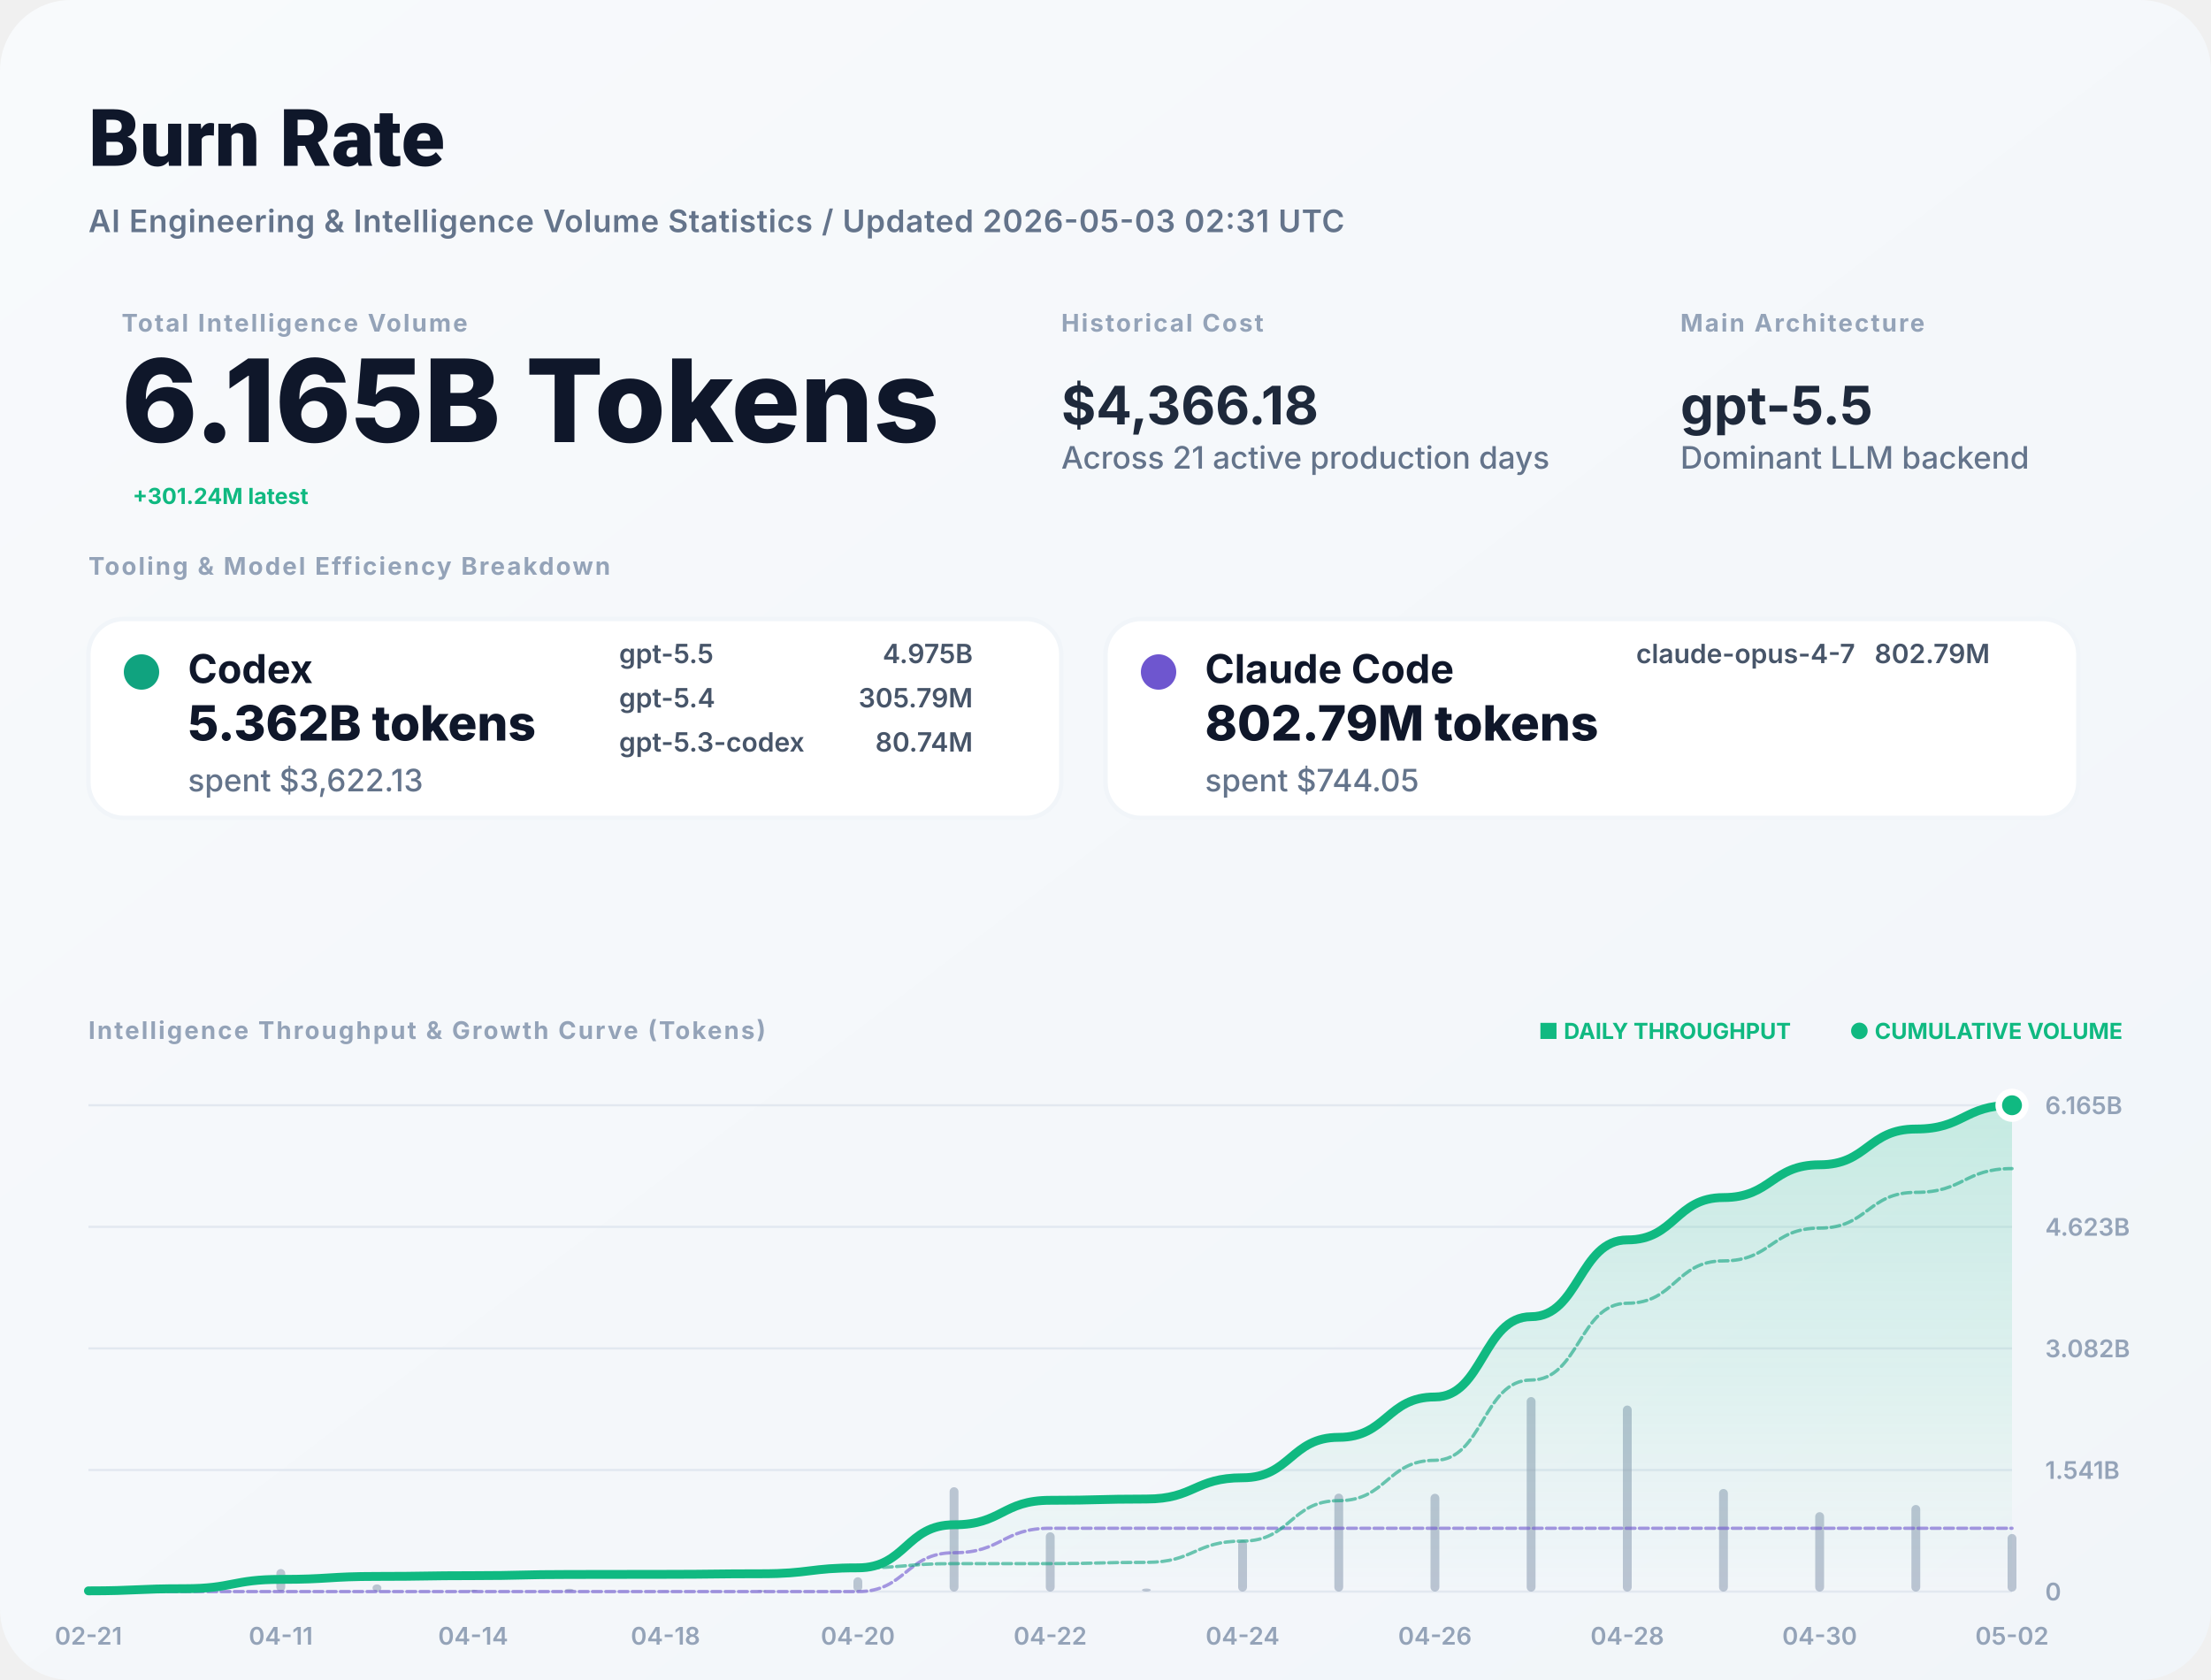
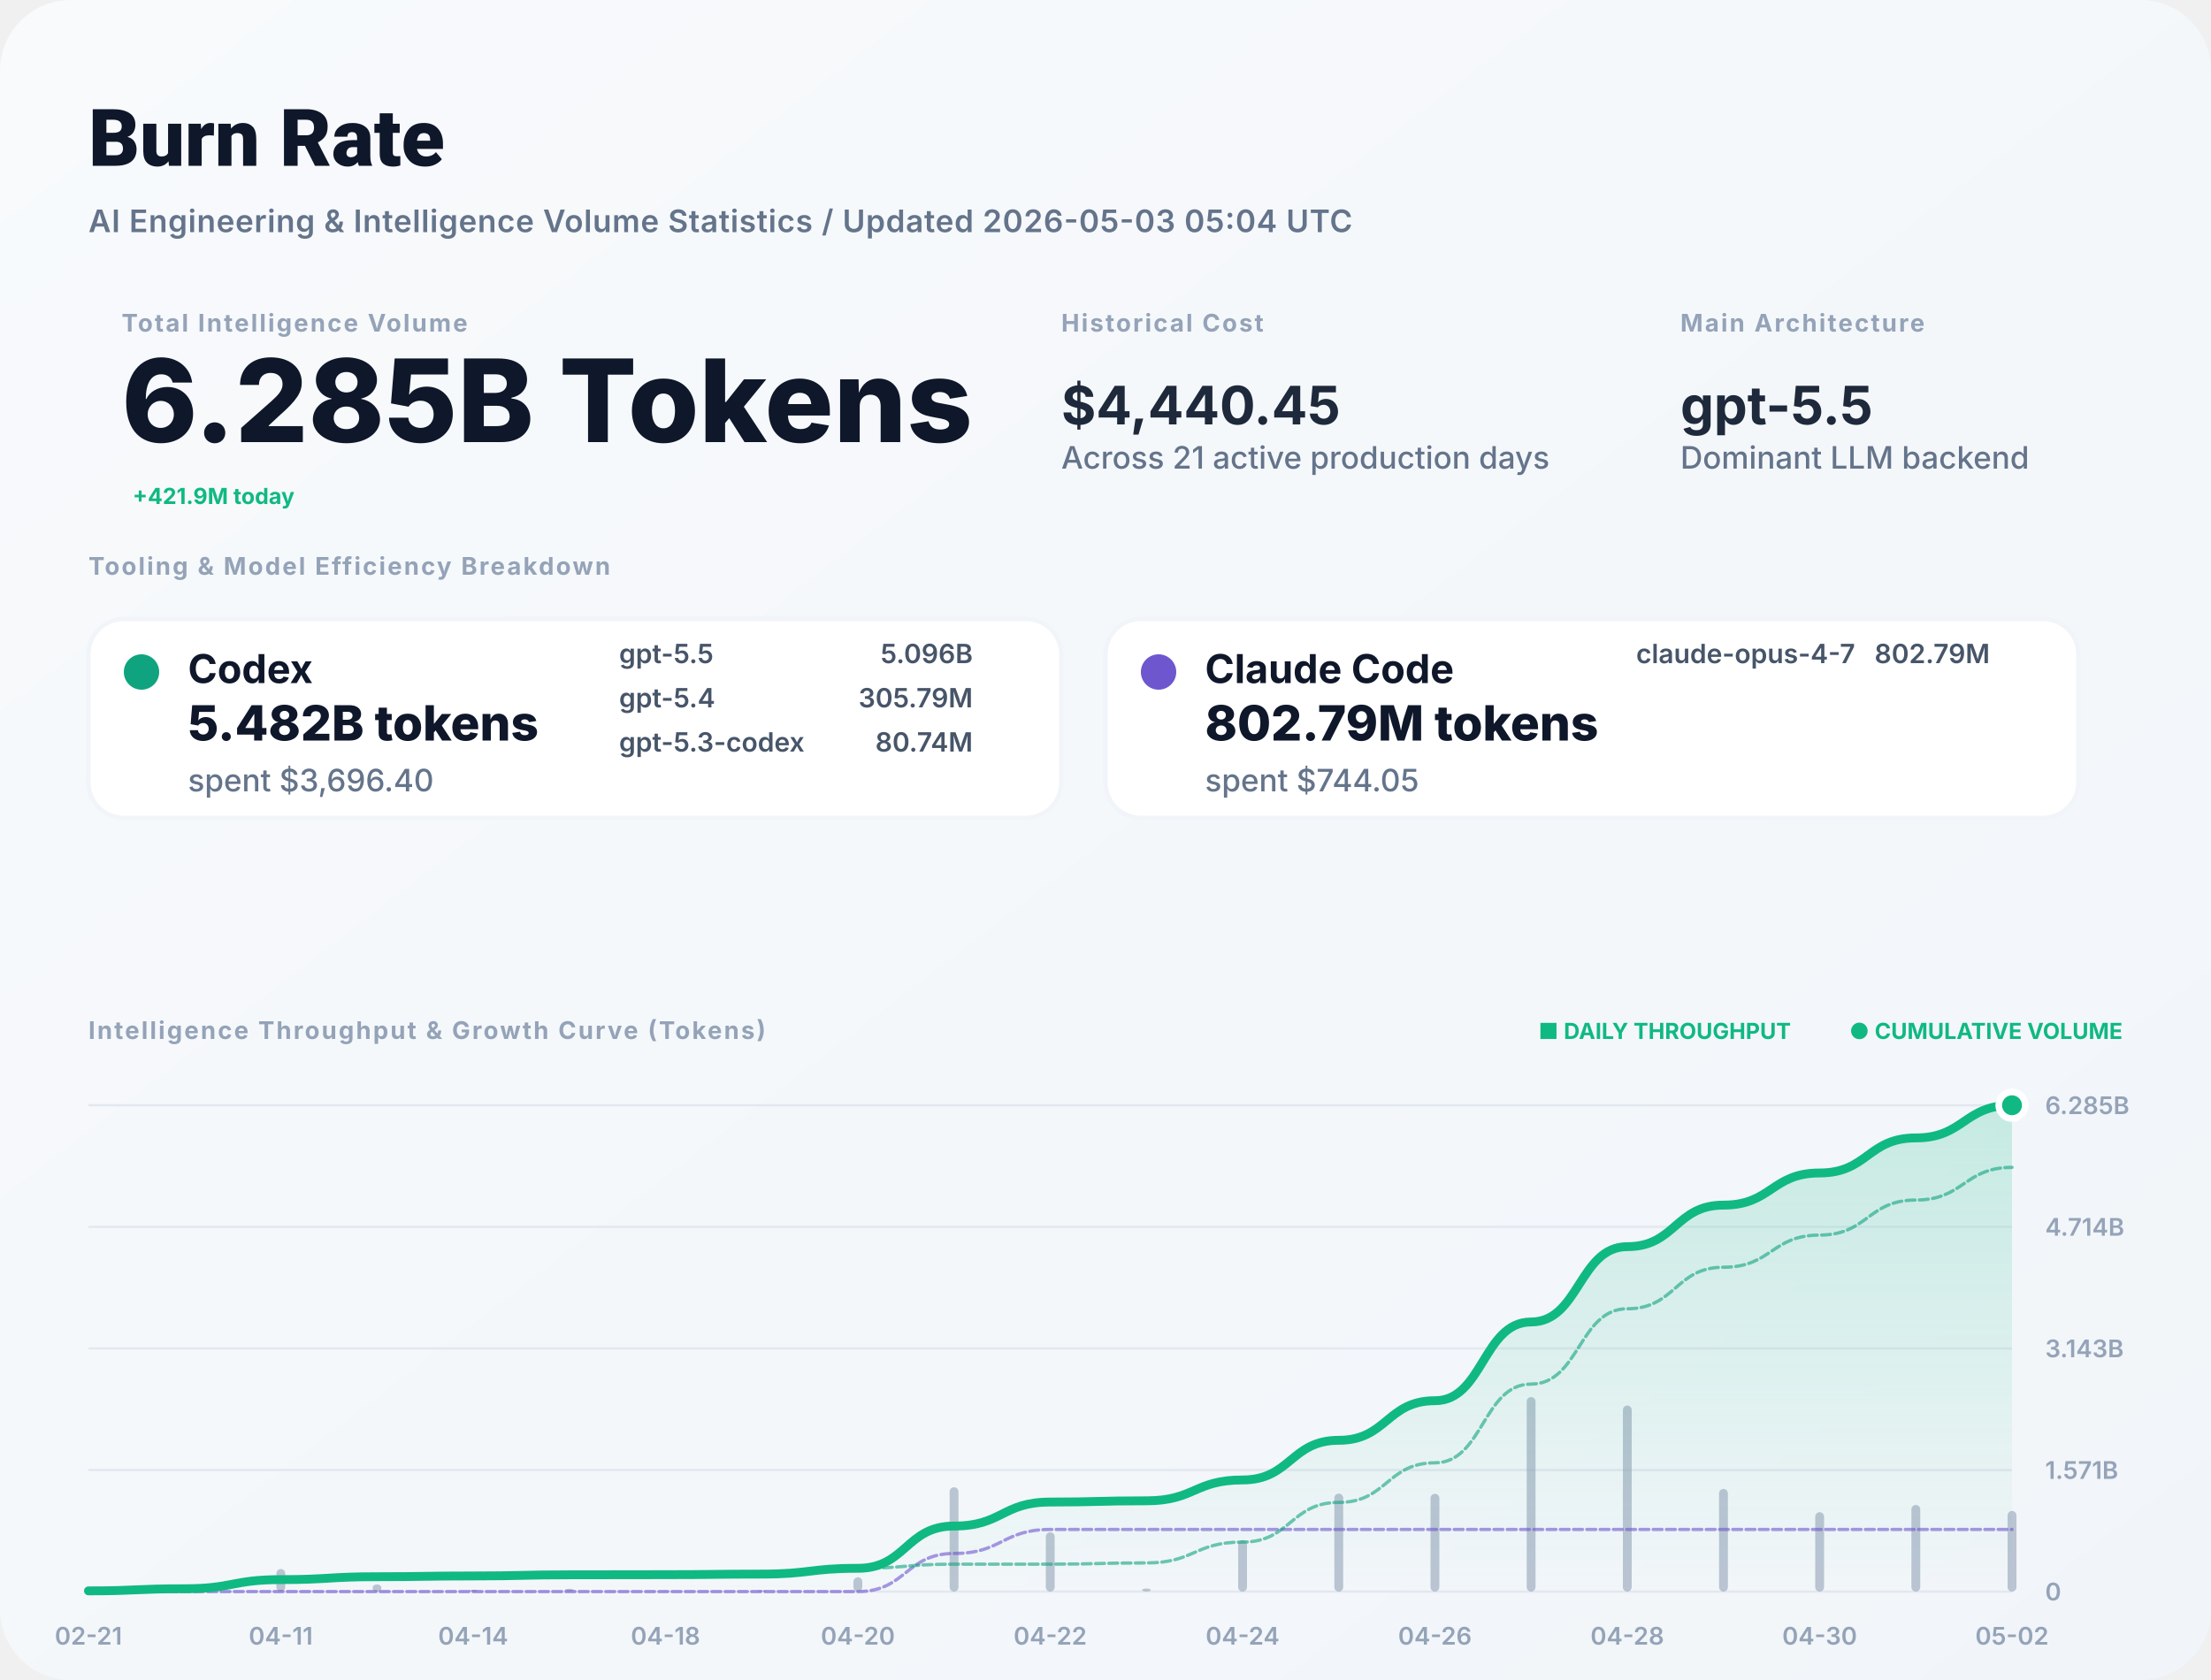
<svg xmlns="http://www.w3.org/2000/svg" width="1000" height="760" viewBox="0 0 1000 760" fill="none">
  <defs>
    <linearGradient id="bg" x1="0" x2="1" y1="0" y2="1">
      <stop stop-color="#F8FAFC" />
      <stop offset="1" stop-color="#F1F5F9" />
    </linearGradient>
    <filter id="shadow" x="-5%" y="-5%" width="110%" height="110%">
      <feDropShadow dx="0" dy="4" stdDeviation="12" flood-color="#000" flood-opacity="0.05" />
    </filter>
    <linearGradient id="lineGrad" x1="0" y1="0" x2="0" y2="1">
      <stop stop-color="#10B981" stop-opacity="0.2" />
      <stop offset="1" stop-color="#10B981" stop-opacity="0" />
    </linearGradient>
  </defs>
  <style>
    .title { font: 800 36px -apple-system, BlinkMacSystemFont, "Segoe UI", Roboto, sans-serif; fill: #0F172A; }
    .subtitle { font: 600 14px -apple-system, sans-serif; fill: #64748B; letter-spacing: 0.02em; }
    .label { font: 700 11px -apple-system, sans-serif; letter-spacing: 0.08em; text-transform: uppercase; fill: #94A3B8; }
    .total-val { font: 800 52px -apple-system, sans-serif; fill: #0F172A; }
    .stat-val { font: 700 24px -apple-system, sans-serif; fill: #1E293B; }
    .tool-name { font: 700 18px -apple-system, sans-serif; fill: #0F172A; }
    .tool-metric { font: 800 22px -apple-system, sans-serif; fill: #0F172A; }
    .tool-muted { font: 500 14px -apple-system, sans-serif; fill: #64748B; }
    .model-item { font: 600 12px -apple-system, sans-serif; fill: #475569; }
    .chart-label { font: 600 11px -apple-system, sans-serif; fill: #94A3B8; }
    .badge { font: 700 10px -apple-system, sans-serif; fill: #10B981; }
  </style>
  <rect width="1000" height="760" rx="32" fill="url(#bg)" />
  <text x="40" y="75" class="title">Burn Rate</text>
-   <text x="40" y="105" class="subtitle">AI Engineering &amp; Intelligence Volume Statistics / Updated 2026-05-03 02:31 UTC</text>
+   <text x="40" y="105" class="subtitle">AI Engineering &amp; Intelligence Volume Statistics / Updated 2026-05-03 05:04 UTC</text>
  <g transform="translate(40, 150)">
    <g transform="translate(15, 0)">
      <text y="0" class="label">Total Intelligence Volume</text>
-       <text y="50" class="total-val">6.165B Tokens</text>
-       <text x="5" y="78" class="badge" font-size="16">+301.24M latest</text>
+       <text y="50" class="total-val">6.285B Tokens</text>
+       <text x="5" y="78" class="badge" font-size="16">+421.9M today</text>
    </g>
    <g transform="translate(440, 0)">
      <text y="0" class="label">Historical Cost</text>
-       <text y="42" class="stat-val">$4,366.18</text>
+       <text y="42" class="stat-val">$4,440.45</text>
      <text y="62" class="tool-muted">Across 21 active production days</text>
    </g>
    <g transform="translate(720, 0)">
      <text y="0" class="label">Main Architecture</text>
      <text y="42" class="stat-val" fill="#10B981">gpt-5.5</text>
      <text y="62" class="tool-muted">Dominant LLM backend</text>
    </g>
  </g>
  <g transform="translate(40, 260)">
    <text y="0" class="label">Tooling &amp; Model Efficiency Breakdown</text>
  </g>
  <g transform="translate(40, 280)">
    <rect width="440" height="90" rx="16" fill="white" stroke="#F1F5F9" stroke-width="2" />
    <circle cx="24" cy="24" r="8" fill="#10A37F" />
    <text x="45" y="29" class="tool-name">Codex</text>
-     <text x="45" y="55" class="tool-metric">5.362B tokens</text>
-     <text x="45" y="78" class="tool-muted">spent $3,622.13</text>
+     <text x="45" y="55" class="tool-metric">5.482B tokens</text>
+     <text x="45" y="78" class="tool-muted">spent $3,696.40</text>
    <g transform="translate(240, 20)">
      <text x="0" y="0" class="model-item">gpt-5.5</text>
-       <text x="160" y="0" class="model-item" text-anchor="end">4.975B</text>
+       <text x="160" y="0" class="model-item" text-anchor="end">5.096B</text>
      <text x="0" y="20" class="model-item">gpt-5.4</text>
      <text x="160" y="20" class="model-item" text-anchor="end">305.79M</text>
      <text x="0" y="40" class="model-item">gpt-5.3-codex</text>
      <text x="160" y="40" class="model-item" text-anchor="end">80.74M</text>
    </g>
  </g>
  <g transform="translate(500, 280)">
    <rect width="440" height="90" rx="16" fill="white" stroke="#F1F5F9" stroke-width="2" />
    <circle cx="24" cy="24" r="8" fill="#6E56CF" />
    <text x="45" y="29" class="tool-name">Claude Code</text>
    <text x="45" y="55" class="tool-metric">802.79M tokens</text>
    <text x="45" y="78" class="tool-muted">spent $744.05</text>
    <g transform="translate(240, 20)">
      <text x="0" y="0" class="model-item">claude-opus-4-7</text>
      <text x="160" y="0" class="model-item" text-anchor="end">802.79M</text>
    </g>
  </g>
  <g transform="translate(40, 470)">
    <text y="0" class="label">Intelligence Throughput &amp; Growth Curve (Tokens)</text>
    <g transform="translate(920, 0)" text-anchor="end">
      <text x="0" y="0" class="badge">● CUMULATIVE VOLUME</text>
      <text x="-150" y="0" class="badge" fill="#94A3B8">■ DAILY THROUGHPUT</text>
    </g>
  </g>
  <g>
    <line x1="40" y1="720" x2="910" y2="720" stroke="#E2E8F0" stroke-width="1" />
    <text x="925" y="724" class="chart-label">0</text>
    <line x1="40" y1="665" x2="910" y2="665" stroke="#E2E8F0" stroke-width="1" />
-     <text x="925" y="669" class="chart-label">1.541B</text>
+     <text x="925" y="669" class="chart-label">1.571B</text>
    <line x1="40" y1="610" x2="910" y2="610" stroke="#E2E8F0" stroke-width="1" />
-     <text x="925" y="614" class="chart-label">3.082B</text>
+     <text x="925" y="614" class="chart-label">3.143B</text>
    <line x1="40" y1="555" x2="910" y2="555" stroke="#E2E8F0" stroke-width="1" />
-     <text x="925" y="559" class="chart-label">4.623B</text>
+     <text x="925" y="559" class="chart-label">4.714B</text>
    <line x1="40" y1="500" x2="910" y2="500" stroke="#E2E8F0" stroke-width="1" />
-     <text x="925" y="504" class="chart-label">6.165B</text>
+     <text x="925" y="504" class="chart-label">6.285B</text>
    <text x="40" y="744" text-anchor="middle" class="chart-label">02-21</text>
    <text x="127" y="744" text-anchor="middle" class="chart-label">04-11</text>
    <text x="214" y="744" text-anchor="middle" class="chart-label">04-14</text>
    <text x="301" y="744" text-anchor="middle" class="chart-label">04-18</text>
    <text x="388" y="744" text-anchor="middle" class="chart-label">04-20</text>
    <text x="475" y="744" text-anchor="middle" class="chart-label">04-22</text>
    <text x="562" y="744" text-anchor="middle" class="chart-label">04-24</text>
    <text x="649" y="744" text-anchor="middle" class="chart-label">04-26</text>
    <text x="736" y="744" text-anchor="middle" class="chart-label">04-28</text>
    <text x="823" y="744" text-anchor="middle" class="chart-label">04-30</text>
    <text x="910" y="744" text-anchor="middle" class="chart-label">05-02</text>
    <g opacity="0.6">
      <rect x="38" y="719.209" width="4" height="0.791" fill="#94A3B8" rx="2" />
      <rect x="81.5" y="717.621" width="4" height="2.379" fill="#94A3B8" rx="2" />
      <rect x="125" y="709.802" width="4" height="10.198" fill="#94A3B8" rx="2" />
      <rect x="168.5" y="716.75" width="4" height="3.25" fill="#94A3B8" rx="2" />
      <rect x="212" y="719.156" width="4" height="0.844" fill="#94A3B8" rx="2" />
      <rect x="255.5" y="718.72" width="4" height="1.28" fill="#94A3B8" rx="2" />
      <rect x="299" y="719.849" width="4" height="0.151" fill="#94A3B8" rx="2" />
      <rect x="342.5" y="719.356" width="4" height="0.644" fill="#94A3B8" rx="2" />
      <rect x="386" y="713.521" width="4" height="6.479" fill="#94A3B8" rx="2" />
      <rect x="429.5" y="672.796" width="4" height="47.204" fill="#94A3B8" rx="2" />
      <rect x="473" y="693.172" width="4" height="26.828" fill="#94A3B8" rx="2" />
      <rect x="516.5" y="718.609" width="4" height="1.391" fill="#94A3B8" rx="2" />
      <rect x="560" y="696.693" width="4" height="23.307" fill="#94A3B8" rx="2" />
      <rect x="603.5" y="675.687" width="4" height="44.313" fill="#94A3B8" rx="2" />
      <rect x="647" y="675.759" width="4" height="44.241" fill="#94A3B8" rx="2" />
      <rect x="690.5" y="632" width="4" height="88" fill="#94A3B8" rx="2" />
      <rect x="734" y="635.841" width="4" height="84.159" fill="#94A3B8" rx="2" />
      <rect x="777.5" y="673.588" width="4" height="46.412" fill="#94A3B8" rx="2" />
      <rect x="821" y="684.074" width="4" height="35.926" fill="#94A3B8" rx="2" />
      <rect x="864.5" y="680.82" width="4" height="39.18" fill="#94A3B8" rx="2" />
-       <rect x="908" y="693.953" width="4" height="26.047" fill="#94A3B8" rx="2" />
+       <rect x="908" y="683.52" width="4" height="36.48" fill="#94A3B8" rx="2" />
    </g>
-     <path d="M 40,719.674 C 61.75,719.674 61.75,718.691 83.5,718.691 C 105.25,718.691 105.25,714.482 127,714.482 C 148.75,714.482 148.75,713.141 170.5,713.141 C 192.25,713.141 192.25,712.792 214,712.792 C 235.75,712.792 235.75,712.264 257.5,712.264 C 279.25,712.264 279.25,712.202 301,712.202 C 322.75,712.202 322.75,711.936 344.5,711.936 C 366.25,711.936 366.25,709.262 388,709.262 C 409.75,709.262 409.75,689.779 431.5,689.779 C 453.25,689.779 453.25,678.706 475,678.706 C 496.75,678.706 496.75,678.132 518.5,678.132 C 540.25,678.132 540.25,668.512 562,668.512 C 583.75,668.512 583.75,650.223 605.5,650.223 C 627.25,650.223 627.25,631.963 649,631.963 C 670.75,631.963 670.75,595.642 692.5,595.642 C 714.25,595.642 714.25,560.906 736,560.906 C 757.75,560.906 757.75,541.75 779.5,541.75 C 801.25,541.75 801.25,526.922 823,526.922 C 844.75,526.922 844.75,510.75 866.5,510.75 C 888.25,510.75 888.25,500 910,500 L 910,720 L 40,720 Z" fill="url(#lineGrad)" />
-     <path d="M 40,720 C 61.75,720 61.75,720 83.5,720 C 105.25,720 105.25,720 127,720 C 148.75,720 148.75,720 170.5,720 C 192.25,720 192.25,720 214,720 C 235.75,720 235.75,720 257.5,720 C 279.25,720 279.25,720 301,720 C 322.75,720 322.75,720 344.5,720 C 366.25,720 366.25,720 388,720 C 409.75,720 409.75,702.423 431.5,702.423 C 453.25,702.423 453.25,691.35 475,691.35 C 496.75,691.35 496.75,691.35 518.5,691.35 C 540.25,691.35 540.25,691.35 562,691.35 C 583.75,691.35 583.75,691.35 605.5,691.35 C 627.25,691.35 627.25,691.35 649,691.35 C 670.75,691.35 670.75,691.35 692.5,691.35 C 714.25,691.35 714.25,691.35 736,691.35 C 757.75,691.35 757.75,691.35 779.5,691.35 C 801.25,691.35 801.25,691.35 823,691.35 C 844.75,691.35 844.75,691.35 866.5,691.35 C 888.25,691.35 888.25,691.35 910,691.35" stroke="#6E56CF" stroke-width="1.5" stroke-opacity="0.6" fill="none" stroke-linecap="round" stroke-linejoin="round" stroke-dasharray="4 2" />
-     <path d="M 40,719.674 C 61.75,719.674 61.75,718.691 83.5,718.691 C 105.25,718.691 105.25,714.482 127,714.482 C 148.75,714.482 148.75,713.141 170.5,713.141 C 192.25,713.141 192.25,712.792 214,712.792 C 235.75,712.792 235.75,712.264 257.5,712.264 C 279.25,712.264 279.25,712.202 301,712.202 C 322.75,712.202 322.75,711.936 344.5,711.936 C 366.25,711.936 366.25,709.262 388,709.262 C 409.75,709.262 409.75,707.356 431.5,707.356 C 453.25,707.356 453.25,707.356 475,707.356 C 496.75,707.356 496.75,706.782 518.5,706.782 C 540.25,706.782 540.25,697.162 562,697.162 C 583.75,697.162 583.75,678.872 605.5,678.872 C 627.25,678.872 627.25,660.613 649,660.613 C 670.75,660.613 670.75,624.291 692.5,624.291 C 714.25,624.291 714.25,589.556 736,589.556 C 757.75,589.556 757.75,570.4 779.5,570.4 C 801.25,570.4 801.25,555.572 823,555.572 C 844.75,555.572 844.75,539.4 866.5,539.4 C 888.25,539.4 888.25,528.65 910,528.65" stroke="#10A37F" stroke-width="1.5" stroke-opacity="0.6" fill="none" stroke-linecap="round" stroke-linejoin="round" stroke-dasharray="4 2" />
-     <path d="M 40,719.674 C 61.75,719.674 61.75,718.691 83.5,718.691 C 105.25,718.691 105.25,714.482 127,714.482 C 148.75,714.482 148.75,713.141 170.5,713.141 C 192.25,713.141 192.25,712.792 214,712.792 C 235.75,712.792 235.75,712.264 257.5,712.264 C 279.25,712.264 279.25,712.202 301,712.202 C 322.75,712.202 322.75,711.936 344.5,711.936 C 366.25,711.936 366.25,709.262 388,709.262 C 409.75,709.262 409.75,689.779 431.5,689.779 C 453.25,689.779 453.25,678.706 475,678.706 C 496.75,678.706 496.75,678.132 518.5,678.132 C 540.25,678.132 540.25,668.512 562,668.512 C 583.75,668.512 583.75,650.223 605.5,650.223 C 627.25,650.223 627.25,631.963 649,631.963 C 670.75,631.963 670.75,595.642 692.5,595.642 C 714.25,595.642 714.25,560.906 736,560.906 C 757.75,560.906 757.75,541.75 779.5,541.75 C 801.25,541.75 801.25,526.922 823,526.922 C 844.75,526.922 844.75,510.75 866.5,510.75 C 888.25,510.75 888.25,500 910,500" stroke="#10B981" stroke-width="4" fill="none" stroke-linecap="round" stroke-linejoin="round" />
+     <path d="M 40,719.68 C 61.75,719.68 61.75,718.717 83.5,718.717 C 105.25,718.717 105.25,714.588 127,714.588 C 148.75,714.588 148.75,713.272 170.5,713.272 C 192.25,713.272 192.25,712.931 214,712.931 C 235.75,712.931 235.75,712.413 257.5,712.413 C 279.25,712.413 279.25,712.352 301,712.352 C 322.75,712.352 322.75,712.091 344.5,712.091 C 366.25,712.091 366.25,709.468 388,709.468 C 409.75,709.468 409.75,690.359 431.5,690.359 C 453.25,690.359 453.25,679.499 475,679.499 C 496.75,679.499 496.75,678.936 518.5,678.936 C 540.25,678.936 540.25,669.501 562,669.501 C 583.75,669.501 583.75,651.562 605.5,651.562 C 627.25,651.562 627.25,633.653 649,633.653 C 670.75,633.653 670.75,598.029 692.5,598.029 C 714.25,598.029 714.25,563.96 736,563.96 C 757.75,563.96 757.75,545.172 779.5,545.172 C 801.25,545.172 801.25,530.628 823,530.628 C 844.75,530.628 844.75,514.768 866.5,514.768 C 888.25,514.768 888.25,500 910,500 L 910,720 L 40,720 Z" fill="url(#lineGrad)" />
+     <path d="M 40,720 C 61.75,720 61.75,720 83.5,720 C 105.25,720 105.25,720 127,720 C 148.75,720 148.75,720 170.5,720 C 192.25,720 192.25,720 214,720 C 235.75,720 235.75,720 257.5,720 C 279.25,720 279.25,720 301,720 C 322.75,720 322.75,720 344.5,720 C 366.25,720 366.25,720 388,720 C 409.75,720 409.75,702.761 431.5,702.761 C 453.25,702.761 453.25,691.9 475,691.9 C 496.75,691.9 496.75,691.9 518.5,691.9 C 540.25,691.9 540.25,691.9 562,691.9 C 583.75,691.9 583.75,691.9 605.5,691.9 C 627.25,691.9 627.25,691.9 649,691.9 C 670.75,691.9 670.75,691.9 692.5,691.9 C 714.25,691.9 714.25,691.9 736,691.9 C 757.75,691.9 757.75,691.9 779.5,691.9 C 801.25,691.9 801.25,691.9 823,691.9 C 844.75,691.9 844.75,691.9 866.5,691.9 C 888.25,691.9 888.25,691.9 910,691.9" stroke="#6E56CF" stroke-width="1.5" stroke-opacity="0.6" fill="none" stroke-linecap="round" stroke-linejoin="round" stroke-dasharray="4 2" />
+     <path d="M 40,719.68 C 61.75,719.68 61.75,718.717 83.5,718.717 C 105.25,718.717 105.25,714.588 127,714.588 C 148.75,714.588 148.75,713.272 170.5,713.272 C 192.25,713.272 192.25,712.931 214,712.931 C 235.75,712.931 235.75,712.413 257.5,712.413 C 279.25,712.413 279.25,712.352 301,712.352 C 322.75,712.352 322.75,712.091 344.5,712.091 C 366.25,712.091 366.25,709.468 388,709.468 C 409.75,709.468 409.75,707.599 431.5,707.599 C 453.25,707.599 453.25,707.599 475,707.599 C 496.75,707.599 496.75,707.036 518.5,707.036 C 540.25,707.036 540.25,697.601 562,697.601 C 583.75,697.601 583.75,679.662 605.5,679.662 C 627.25,679.662 627.25,661.753 649,661.753 C 670.75,661.753 670.75,626.129 692.5,626.129 C 714.25,626.129 714.25,592.06 736,592.06 C 757.75,592.06 757.75,573.272 779.5,573.272 C 801.25,573.272 801.25,558.728 823,558.728 C 844.75,558.728 844.75,542.867 866.5,542.867 C 888.25,542.867 888.25,528.1 910,528.1" stroke="#10A37F" stroke-width="1.5" stroke-opacity="0.6" fill="none" stroke-linecap="round" stroke-linejoin="round" stroke-dasharray="4 2" />
+     <path d="M 40,719.68 C 61.75,719.68 61.75,718.717 83.5,718.717 C 105.25,718.717 105.25,714.588 127,714.588 C 148.75,714.588 148.75,713.272 170.5,713.272 C 192.25,713.272 192.25,712.931 214,712.931 C 235.75,712.931 235.75,712.413 257.5,712.413 C 279.25,712.413 279.25,712.352 301,712.352 C 322.75,712.352 322.75,712.091 344.5,712.091 C 366.25,712.091 366.25,709.468 388,709.468 C 409.75,709.468 409.75,690.359 431.5,690.359 C 453.25,690.359 453.25,679.499 475,679.499 C 496.75,679.499 496.75,678.936 518.5,678.936 C 540.25,678.936 540.25,669.501 562,669.501 C 583.75,669.501 583.75,651.562 605.5,651.562 C 627.25,651.562 627.25,633.653 649,633.653 C 670.75,633.653 670.75,598.029 692.5,598.029 C 714.25,598.029 714.25,563.96 736,563.96 C 757.75,563.96 757.75,545.172 779.5,545.172 C 801.25,545.172 801.25,530.628 823,530.628 C 844.75,530.628 844.75,514.768 866.5,514.768 C 888.25,514.768 888.25,500 910,500" stroke="#10B981" stroke-width="4" fill="none" stroke-linecap="round" stroke-linejoin="round" />
    <circle cx="910" cy="500" r="6" fill="#10B981" stroke="white" stroke-width="3" />
  </g>
</svg>
